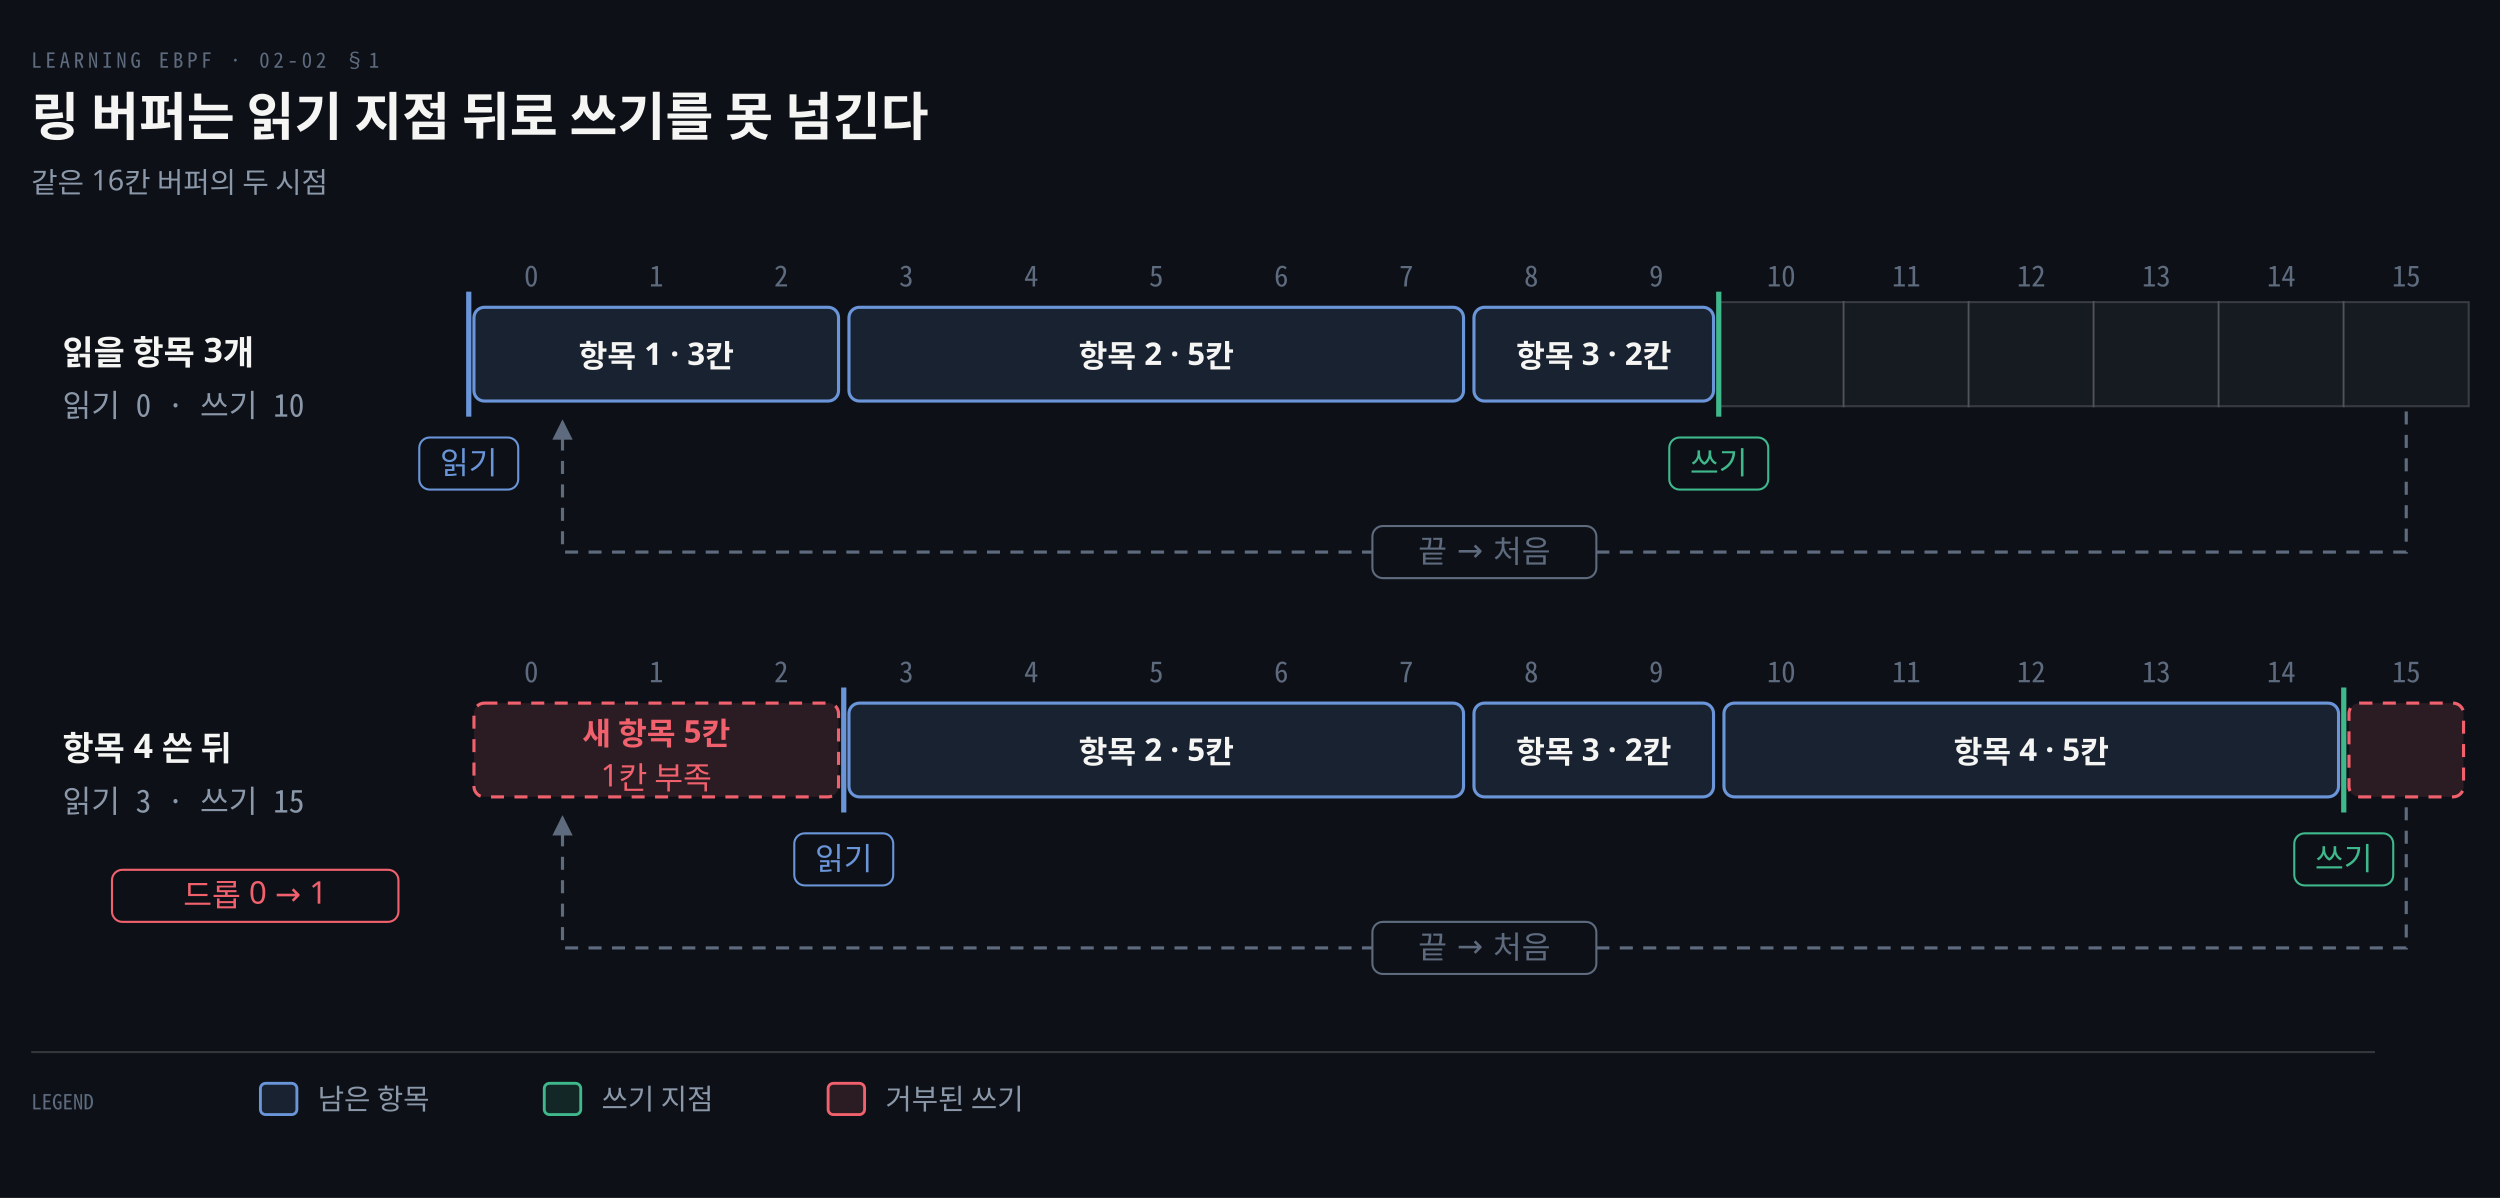
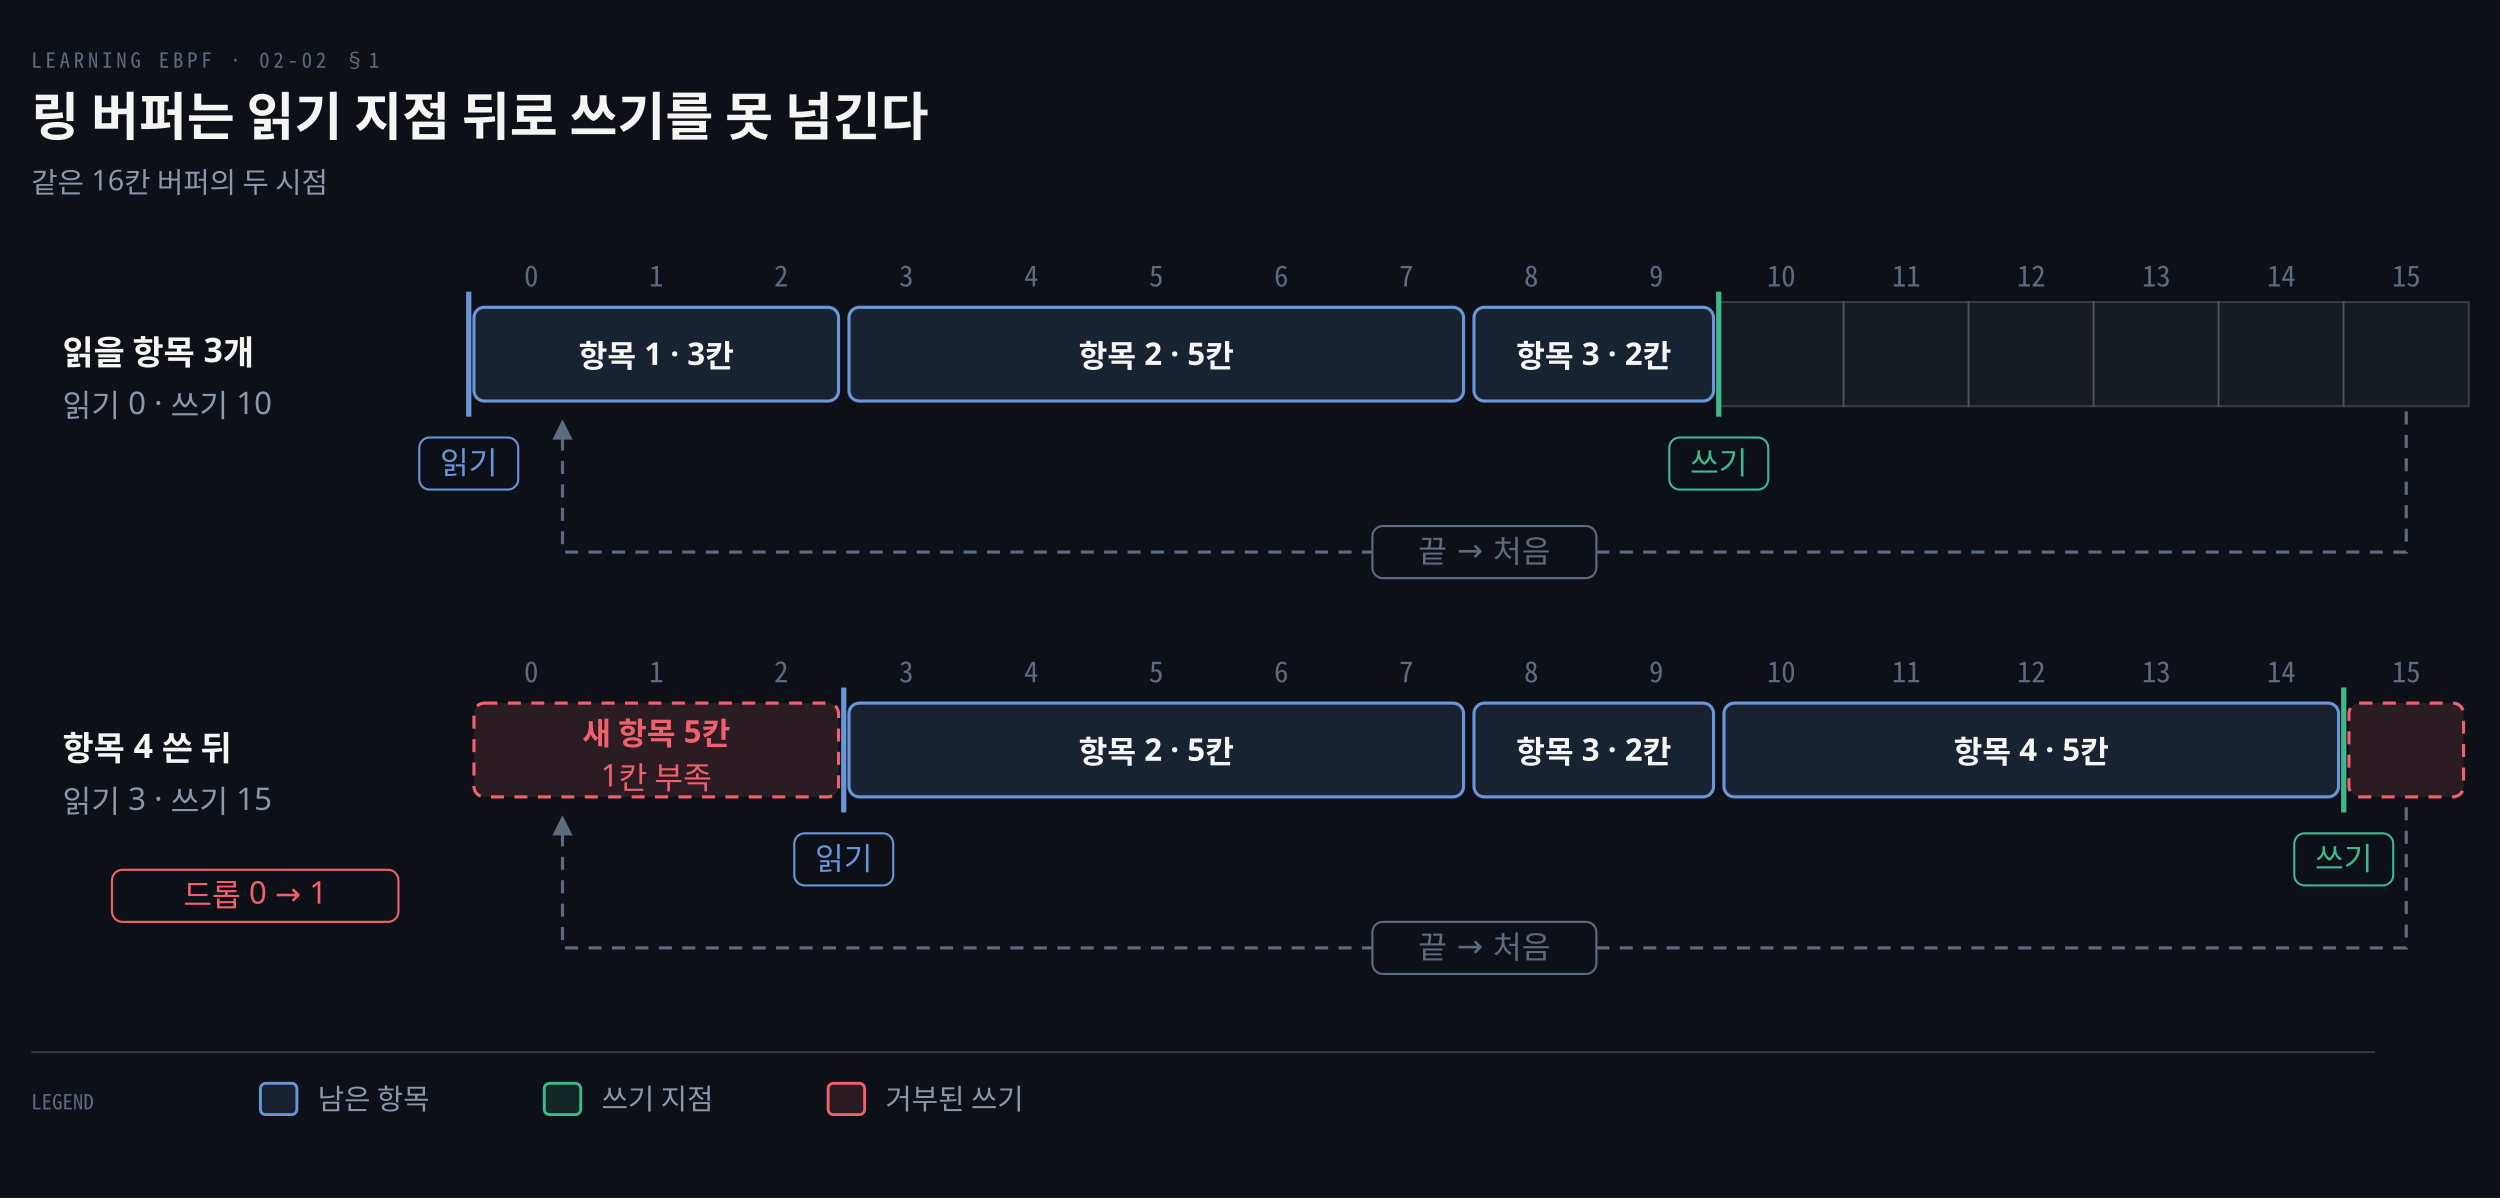
<svg xmlns="http://www.w3.org/2000/svg" viewBox="0 0 960 460" width="100%" role="img" aria-labelledby="dt dd">
  <defs>
    <marker id="ar" viewBox="0 0 8 8" refX="7" refY="4" markerWidth="6.5" markerHeight="6.5" orient="auto">
      <path d="M0 0 L8 4 L0 8 z" fill="#8B98A9" />
    </marker>
    <marker id="ok" viewBox="0 0 8 8" refX="7" refY="4" markerWidth="6.5" markerHeight="6.5" orient="auto">
      <path d="M0 0 L8 4 L0 8 z" fill="#3FB98C" />
    </marker>
    <marker id="warn" viewBox="0 0 8 8" refX="7" refY="4" markerWidth="6.5" markerHeight="6.5" orient="auto">
      <path d="M0 0 L8 4 L0 8 z" fill="#E3B341" />
    </marker>
    <marker id="bad" viewBox="0 0 8 8" refX="7" refY="4" markerWidth="6.5" markerHeight="6.5" orient="auto">
      <path d="M0 0 L8 4 L0 8 z" fill="#F0616D" />
    </marker>
    <marker id="info" viewBox="0 0 8 8" refX="7" refY="4" markerWidth="6.5" markerHeight="6.5" orient="auto">
      <path d="M0 0 L8 4 L0 8 z" fill="#6A95D8" />
    </marker>
    <marker id="acc" viewBox="0 0 8 8" refX="7" refY="4" markerWidth="6.5" markerHeight="6.5" orient="auto">
      <path d="M0 0 L8 4 L0 8 z" fill="#F08A59" />
    </marker>
    <marker id="soft" viewBox="0 0 8 8" refX="7" refY="4" markerWidth="6.5" markerHeight="6.5" orient="auto">
      <path d="M0 0 L8 4 L0 8 z" fill="#5E6B7E" />
    </marker>
  </defs>
  <rect width="960" height="460" fill="#0D1117" />
  <text x="12" y="26" font-family="'Geist Mono','Noto Sans Mono CJK KR',monospace" font-size="8" letter-spacing="0.18em" fill="#5E6B7E">LEARNING EBPF · 02-02 §1</text>
  <text x="12" y="52" font-family="'Geist','Apple SD Gothic Neo','Noto Sans KR','Malgun Gothic',sans-serif" font-size="20" font-weight="600" fill="#F5F5F3">링 버퍼는 읽기 지점 뒤로 쓰기를 못 넘긴다</text>
  <text x="12" y="74" font-family="'Geist','Apple SD Gothic Neo','Noto Sans KR','Malgun Gothic',sans-serif" font-size="11" fill="#8B98A9">같은 16칸 버퍼의 두 시점</text>
  <text x="24" y="140" text-anchor="start" font-family="'Geist','Apple SD Gothic Neo','Noto Sans KR','Malgun Gothic',sans-serif" font-size="13" font-weight="600" fill="#F5F5F3">읽을 항목 3개</text>
-   <text x="24" y="160" text-anchor="start" font-family="'Geist Mono','Noto Sans Mono CJK KR',monospace" font-size="12" font-weight="400" fill="#8B98A9">읽기 0 · 쓰기 10</text>
+   <text x="24" y="160" text-anchor="start" font-family="'Geist','Apple SD Gothic Neo','Noto Sans KR','Malgun Gothic',sans-serif" font-size="12" font-weight="400" fill="#8B98A9">읽기 0 · 쓰기 10</text>
  <text x="204.0" y="110" text-anchor="middle" font-family="'Geist Mono','Noto Sans Mono CJK KR',monospace" font-size="11" font-weight="400" fill="#5E6B7E">0</text>
  <text x="252.0" y="110" text-anchor="middle" font-family="'Geist Mono','Noto Sans Mono CJK KR',monospace" font-size="11" font-weight="400" fill="#5E6B7E">1</text>
  <text x="300.0" y="110" text-anchor="middle" font-family="'Geist Mono','Noto Sans Mono CJK KR',monospace" font-size="11" font-weight="400" fill="#5E6B7E">2</text>
  <text x="348.0" y="110" text-anchor="middle" font-family="'Geist Mono','Noto Sans Mono CJK KR',monospace" font-size="11" font-weight="400" fill="#5E6B7E">3</text>
  <text x="396.0" y="110" text-anchor="middle" font-family="'Geist Mono','Noto Sans Mono CJK KR',monospace" font-size="11" font-weight="400" fill="#5E6B7E">4</text>
  <text x="444.0" y="110" text-anchor="middle" font-family="'Geist Mono','Noto Sans Mono CJK KR',monospace" font-size="11" font-weight="400" fill="#5E6B7E">5</text>
  <text x="492.0" y="110" text-anchor="middle" font-family="'Geist Mono','Noto Sans Mono CJK KR',monospace" font-size="11" font-weight="400" fill="#5E6B7E">6</text>
  <text x="540.0" y="110" text-anchor="middle" font-family="'Geist Mono','Noto Sans Mono CJK KR',monospace" font-size="11" font-weight="400" fill="#5E6B7E">7</text>
  <text x="588.0" y="110" text-anchor="middle" font-family="'Geist Mono','Noto Sans Mono CJK KR',monospace" font-size="11" font-weight="400" fill="#5E6B7E">8</text>
  <text x="636.0" y="110" text-anchor="middle" font-family="'Geist Mono','Noto Sans Mono CJK KR',monospace" font-size="11" font-weight="400" fill="#5E6B7E">9</text>
  <rect x="660" y="116" width="48" height="40" rx="0" fill="#161B22" stroke="rgba(191,192,192,0.22)" stroke-width="0.8" />
  <text x="684.0" y="110" text-anchor="middle" font-family="'Geist Mono','Noto Sans Mono CJK KR',monospace" font-size="11" font-weight="400" fill="#5E6B7E">10</text>
  <rect x="708" y="116" width="48" height="40" rx="0" fill="#161B22" stroke="rgba(191,192,192,0.22)" stroke-width="0.8" />
  <text x="732.0" y="110" text-anchor="middle" font-family="'Geist Mono','Noto Sans Mono CJK KR',monospace" font-size="11" font-weight="400" fill="#5E6B7E">11</text>
  <rect x="756" y="116" width="48" height="40" rx="0" fill="#161B22" stroke="rgba(191,192,192,0.22)" stroke-width="0.8" />
  <text x="780.0" y="110" text-anchor="middle" font-family="'Geist Mono','Noto Sans Mono CJK KR',monospace" font-size="11" font-weight="400" fill="#5E6B7E">12</text>
  <rect x="804" y="116" width="48" height="40" rx="0" fill="#161B22" stroke="rgba(191,192,192,0.22)" stroke-width="0.8" />
  <text x="828.0" y="110" text-anchor="middle" font-family="'Geist Mono','Noto Sans Mono CJK KR',monospace" font-size="11" font-weight="400" fill="#5E6B7E">13</text>
  <rect x="852" y="116" width="48" height="40" rx="0" fill="#161B22" stroke="rgba(191,192,192,0.22)" stroke-width="0.8" />
  <text x="876.0" y="110" text-anchor="middle" font-family="'Geist Mono','Noto Sans Mono CJK KR',monospace" font-size="11" font-weight="400" fill="#5E6B7E">14</text>
  <rect x="900" y="116" width="48" height="40" rx="0" fill="#161B22" stroke="rgba(191,192,192,0.22)" stroke-width="0.8" />
  <text x="924.0" y="110" text-anchor="middle" font-family="'Geist Mono','Noto Sans Mono CJK KR',monospace" font-size="11" font-weight="400" fill="#5E6B7E">15</text>
  <rect x="182" y="118" width="140" height="36" rx="4" fill="#6A95D822" stroke="#6A95D8" stroke-width="1.2" />
  <text x="252.0" y="141" text-anchor="middle" font-family="'Geist','Apple SD Gothic Neo','Noto Sans KR','Malgun Gothic',sans-serif" font-size="12" font-weight="600" fill="#F5F5F3">항목 1 · 3칸</text>
  <rect x="326" y="118" width="236" height="36" rx="4" fill="#6A95D822" stroke="#6A95D8" stroke-width="1.2" />
  <text x="444.0" y="141" text-anchor="middle" font-family="'Geist','Apple SD Gothic Neo','Noto Sans KR','Malgun Gothic',sans-serif" font-size="12" font-weight="600" fill="#F5F5F3">항목 2 · 5칸</text>
  <rect x="566" y="118" width="92" height="36" rx="4" fill="#6A95D822" stroke="#6A95D8" stroke-width="1.2" />
  <text x="612.0" y="141" text-anchor="middle" font-family="'Geist','Apple SD Gothic Neo','Noto Sans KR','Malgun Gothic',sans-serif" font-size="12" font-weight="600" fill="#F5F5F3">항목 3 · 2칸</text>
  <line x1="180" y1="112" x2="180" y2="160" stroke="#6A95D8" stroke-width="2.0" />
  <rect x="161.0" y="168" width="38.0" height="20" rx="4" fill="#0D1117" stroke="#6A95D8" stroke-width="0.8" />
  <text x="180" y="182" text-anchor="middle" font-family="'Geist','Apple SD Gothic Neo','Noto Sans KR','Malgun Gothic',sans-serif" font-size="12" font-weight="400" fill="#6A95D8">읽기</text>
  <line x1="660" y1="112" x2="660" y2="160" stroke="#3FB98C" stroke-width="2.0" />
  <rect x="641.0" y="168" width="38.0" height="20" rx="4" fill="#0D1117" stroke="#3FB98C" stroke-width="0.8" />
  <text x="660" y="182" text-anchor="middle" font-family="'Geist','Apple SD Gothic Neo','Noto Sans KR','Malgun Gothic',sans-serif" font-size="12" font-weight="400" fill="#3FB98C">쓰기</text>
  <path d="M 924 158 L 924 212 L 216 212 L 216 162" fill="none" stroke="#5E6B7E" stroke-width="1.2" marker-end="url(#soft)" stroke-dasharray="5 4" />
  <rect x="527.0" y="202" width="86.0" height="20" rx="4" fill="#0D1117" stroke="#5E6B7E" stroke-width="0.8" />
  <text x="570.0" y="216" text-anchor="middle" font-family="'Geist','Apple SD Gothic Neo','Noto Sans KR','Malgun Gothic',sans-serif" font-size="12" font-weight="400" fill="#5E6B7E">끝 → 처음</text>
  <text x="24" y="292" text-anchor="start" font-family="'Geist','Apple SD Gothic Neo','Noto Sans KR','Malgun Gothic',sans-serif" font-size="13" font-weight="600" fill="#F5F5F3">항목 4 쓴 뒤</text>
-   <text x="24" y="312" text-anchor="start" font-family="'Geist Mono','Noto Sans Mono CJK KR',monospace" font-size="12" font-weight="400" fill="#8B98A9">읽기 3 · 쓰기 15</text>
+   <text x="24" y="312" text-anchor="start" font-family="'Geist','Apple SD Gothic Neo','Noto Sans KR','Malgun Gothic',sans-serif" font-size="12" font-weight="400" fill="#8B98A9">읽기 3 · 쓰기 15</text>
  <rect x="43.0" y="334" width="110.0" height="20" rx="4" fill="#0D1117" stroke="#F0616D" stroke-width="0.8" />
  <text x="98" y="348" text-anchor="middle" font-family="'Geist','Apple SD Gothic Neo','Noto Sans KR','Malgun Gothic',sans-serif" font-size="12" font-weight="400" fill="#F0616D">드롭 0 → 1</text>
  <text x="204.0" y="262" text-anchor="middle" font-family="'Geist Mono','Noto Sans Mono CJK KR',monospace" font-size="11" font-weight="400" fill="#5E6B7E">0</text>
  <text x="252.0" y="262" text-anchor="middle" font-family="'Geist Mono','Noto Sans Mono CJK KR',monospace" font-size="11" font-weight="400" fill="#5E6B7E">1</text>
  <text x="300.0" y="262" text-anchor="middle" font-family="'Geist Mono','Noto Sans Mono CJK KR',monospace" font-size="11" font-weight="400" fill="#5E6B7E">2</text>
  <text x="348.0" y="262" text-anchor="middle" font-family="'Geist Mono','Noto Sans Mono CJK KR',monospace" font-size="11" font-weight="400" fill="#5E6B7E">3</text>
  <text x="396.0" y="262" text-anchor="middle" font-family="'Geist Mono','Noto Sans Mono CJK KR',monospace" font-size="11" font-weight="400" fill="#5E6B7E">4</text>
  <text x="444.0" y="262" text-anchor="middle" font-family="'Geist Mono','Noto Sans Mono CJK KR',monospace" font-size="11" font-weight="400" fill="#5E6B7E">5</text>
  <text x="492.0" y="262" text-anchor="middle" font-family="'Geist Mono','Noto Sans Mono CJK KR',monospace" font-size="11" font-weight="400" fill="#5E6B7E">6</text>
  <text x="540.0" y="262" text-anchor="middle" font-family="'Geist Mono','Noto Sans Mono CJK KR',monospace" font-size="11" font-weight="400" fill="#5E6B7E">7</text>
  <text x="588.0" y="262" text-anchor="middle" font-family="'Geist Mono','Noto Sans Mono CJK KR',monospace" font-size="11" font-weight="400" fill="#5E6B7E">8</text>
  <text x="636.0" y="262" text-anchor="middle" font-family="'Geist Mono','Noto Sans Mono CJK KR',monospace" font-size="11" font-weight="400" fill="#5E6B7E">9</text>
  <text x="684.0" y="262" text-anchor="middle" font-family="'Geist Mono','Noto Sans Mono CJK KR',monospace" font-size="11" font-weight="400" fill="#5E6B7E">10</text>
  <text x="732.0" y="262" text-anchor="middle" font-family="'Geist Mono','Noto Sans Mono CJK KR',monospace" font-size="11" font-weight="400" fill="#5E6B7E">11</text>
  <text x="780.0" y="262" text-anchor="middle" font-family="'Geist Mono','Noto Sans Mono CJK KR',monospace" font-size="11" font-weight="400" fill="#5E6B7E">12</text>
  <text x="828.0" y="262" text-anchor="middle" font-family="'Geist Mono','Noto Sans Mono CJK KR',monospace" font-size="11" font-weight="400" fill="#5E6B7E">13</text>
  <text x="876.0" y="262" text-anchor="middle" font-family="'Geist Mono','Noto Sans Mono CJK KR',monospace" font-size="11" font-weight="400" fill="#5E6B7E">14</text>
  <text x="924.0" y="262" text-anchor="middle" font-family="'Geist Mono','Noto Sans Mono CJK KR',monospace" font-size="11" font-weight="400" fill="#5E6B7E">15</text>
  <rect x="326" y="270" width="236" height="36" rx="4" fill="#6A95D822" stroke="#6A95D8" stroke-width="1.2" />
  <text x="444.0" y="293" text-anchor="middle" font-family="'Geist','Apple SD Gothic Neo','Noto Sans KR','Malgun Gothic',sans-serif" font-size="12" font-weight="600" fill="#F5F5F3">항목 2 · 5칸</text>
  <rect x="566" y="270" width="92" height="36" rx="4" fill="#6A95D822" stroke="#6A95D8" stroke-width="1.2" />
  <text x="612.0" y="293" text-anchor="middle" font-family="'Geist','Apple SD Gothic Neo','Noto Sans KR','Malgun Gothic',sans-serif" font-size="12" font-weight="600" fill="#F5F5F3">항목 3 · 2칸</text>
  <rect x="662" y="270" width="236" height="36" rx="4" fill="#6A95D822" stroke="#6A95D8" stroke-width="1.2" />
  <text x="780.0" y="293" text-anchor="middle" font-family="'Geist','Apple SD Gothic Neo','Noto Sans KR','Malgun Gothic',sans-serif" font-size="12" font-weight="600" fill="#F5F5F3">항목 4 · 5칸</text>
  <rect x="902" y="270" width="44" height="36" rx="4" fill="#F0616D22" stroke="#F0616D" stroke-width="1.2" stroke-dasharray="5 4" />
  <rect x="182" y="270" width="140" height="36" rx="4" fill="#F0616D22" stroke="#F0616D" stroke-width="1.2" stroke-dasharray="5 4" />
  <text x="252.0" y="286" text-anchor="middle" font-family="'Geist','Apple SD Gothic Neo','Noto Sans KR','Malgun Gothic',sans-serif" font-size="12" font-weight="600" fill="#F0616D">새 항목 5칸</text>
  <text x="252.0" y="302" text-anchor="middle" font-family="'Geist','Apple SD Gothic Neo','Noto Sans KR','Malgun Gothic',sans-serif" font-size="12" font-weight="400" fill="#F0616D">1칸 부족</text>
  <line x1="324" y1="264" x2="324" y2="312" stroke="#6A95D8" stroke-width="2.0" />
  <rect x="305.0" y="320" width="38.0" height="20" rx="4" fill="#0D1117" stroke="#6A95D8" stroke-width="0.8" />
  <text x="324" y="334" text-anchor="middle" font-family="'Geist','Apple SD Gothic Neo','Noto Sans KR','Malgun Gothic',sans-serif" font-size="12" font-weight="400" fill="#6A95D8">읽기</text>
  <line x1="900" y1="264" x2="900" y2="312" stroke="#3FB98C" stroke-width="2.0" />
  <rect x="881.0" y="320" width="38.0" height="20" rx="4" fill="#0D1117" stroke="#3FB98C" stroke-width="0.8" />
  <text x="900" y="334" text-anchor="middle" font-family="'Geist','Apple SD Gothic Neo','Noto Sans KR','Malgun Gothic',sans-serif" font-size="12" font-weight="400" fill="#3FB98C">쓰기</text>
  <path d="M 924 310 L 924 364 L 216 364 L 216 314" fill="none" stroke="#5E6B7E" stroke-width="1.2" marker-end="url(#soft)" stroke-dasharray="5 4" />
  <rect x="527.0" y="354" width="86.0" height="20" rx="4" fill="#0D1117" stroke="#5E6B7E" stroke-width="0.8" />
  <text x="570.0" y="368" text-anchor="middle" font-family="'Geist','Apple SD Gothic Neo','Noto Sans KR','Malgun Gothic',sans-serif" font-size="12" font-weight="400" fill="#5E6B7E">끝 → 처음</text>
  <line x1="12" y1="404" x2="912" y2="404" stroke="rgba(191,192,192,0.22)" stroke-width="0.8" />
  <text x="12" y="426" text-anchor="start" font-family="'Geist Mono','Noto Sans Mono CJK KR',monospace" font-size="8" font-weight="400" fill="#5E6B7E">LEGEND</text>
  <rect x="100" y="416" width="14" height="12" rx="2" fill="#6A95D822" stroke="#6A95D8" stroke-width="1.1" />
  <text x="122" y="426" text-anchor="start" font-family="'Geist','Apple SD Gothic Neo','Noto Sans KR','Malgun Gothic',sans-serif" font-size="11" font-weight="400" fill="#8B98A9">남은 항목</text>
  <rect x="209" y="416" width="14" height="12" rx="2" fill="#3FB98C22" stroke="#3FB98C" stroke-width="1.1" />
  <text x="231" y="426" text-anchor="start" font-family="'Geist','Apple SD Gothic Neo','Noto Sans KR','Malgun Gothic',sans-serif" font-size="11" font-weight="400" fill="#8B98A9">쓰기 지점</text>
  <rect x="318" y="416" width="14" height="12" rx="2" fill="#F0616D22" stroke="#F0616D" stroke-width="1.1" />
  <text x="340" y="426" text-anchor="start" font-family="'Geist','Apple SD Gothic Neo','Noto Sans KR','Malgun Gothic',sans-serif" font-size="11" font-weight="400" fill="#8B98A9">거부된 쓰기</text>
</svg>
